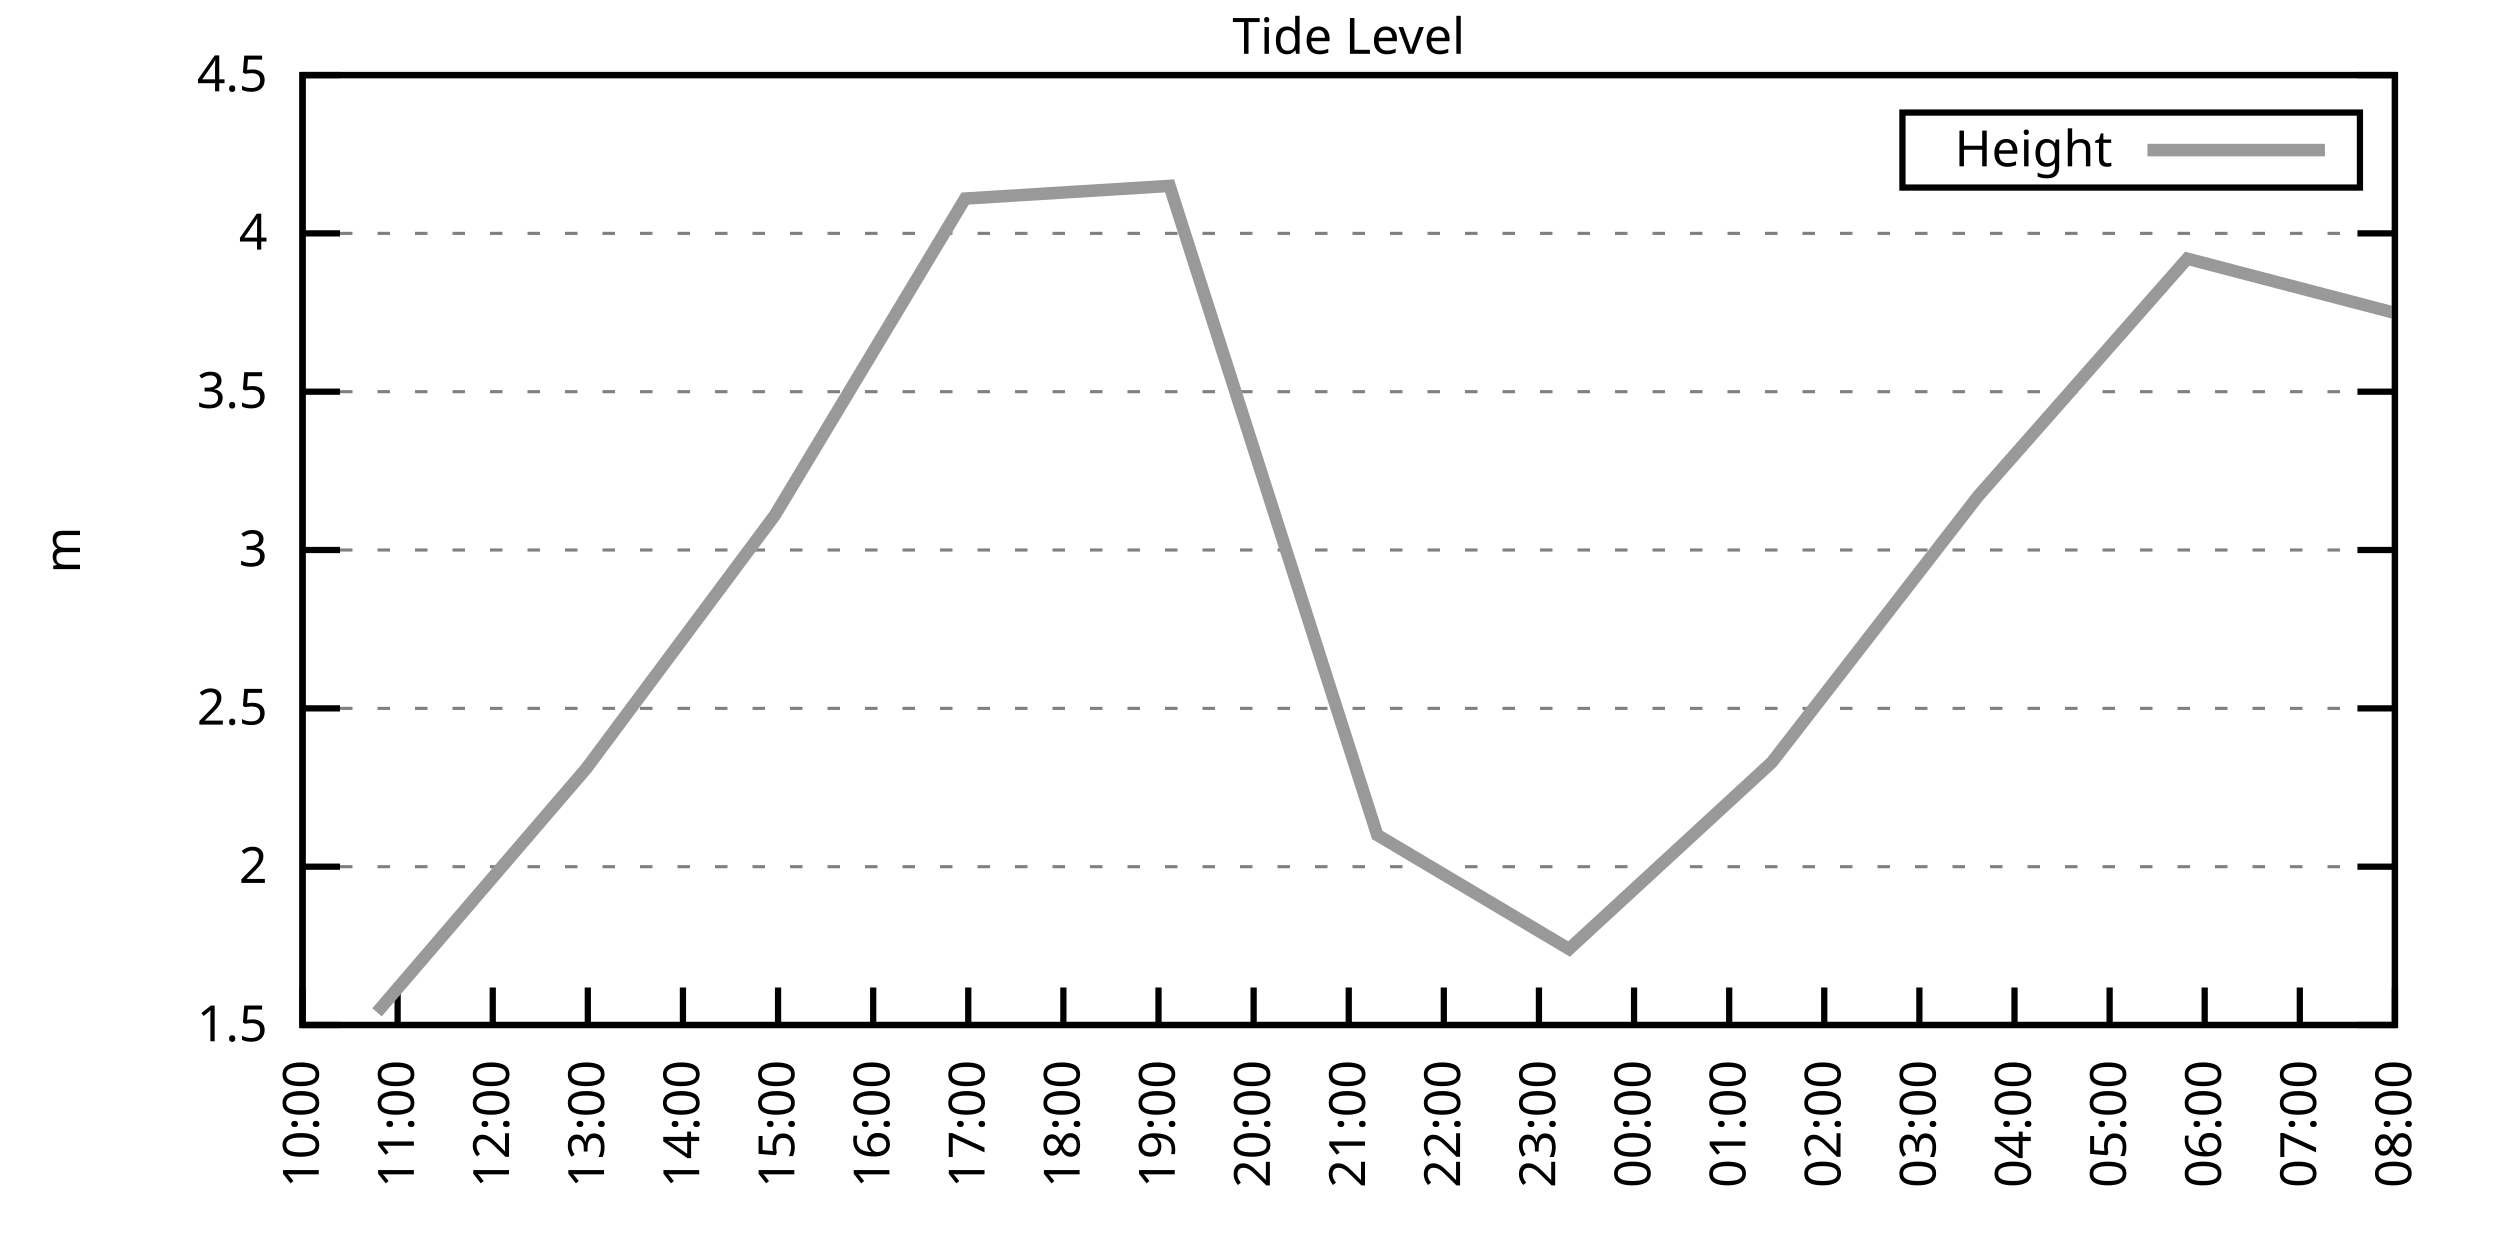
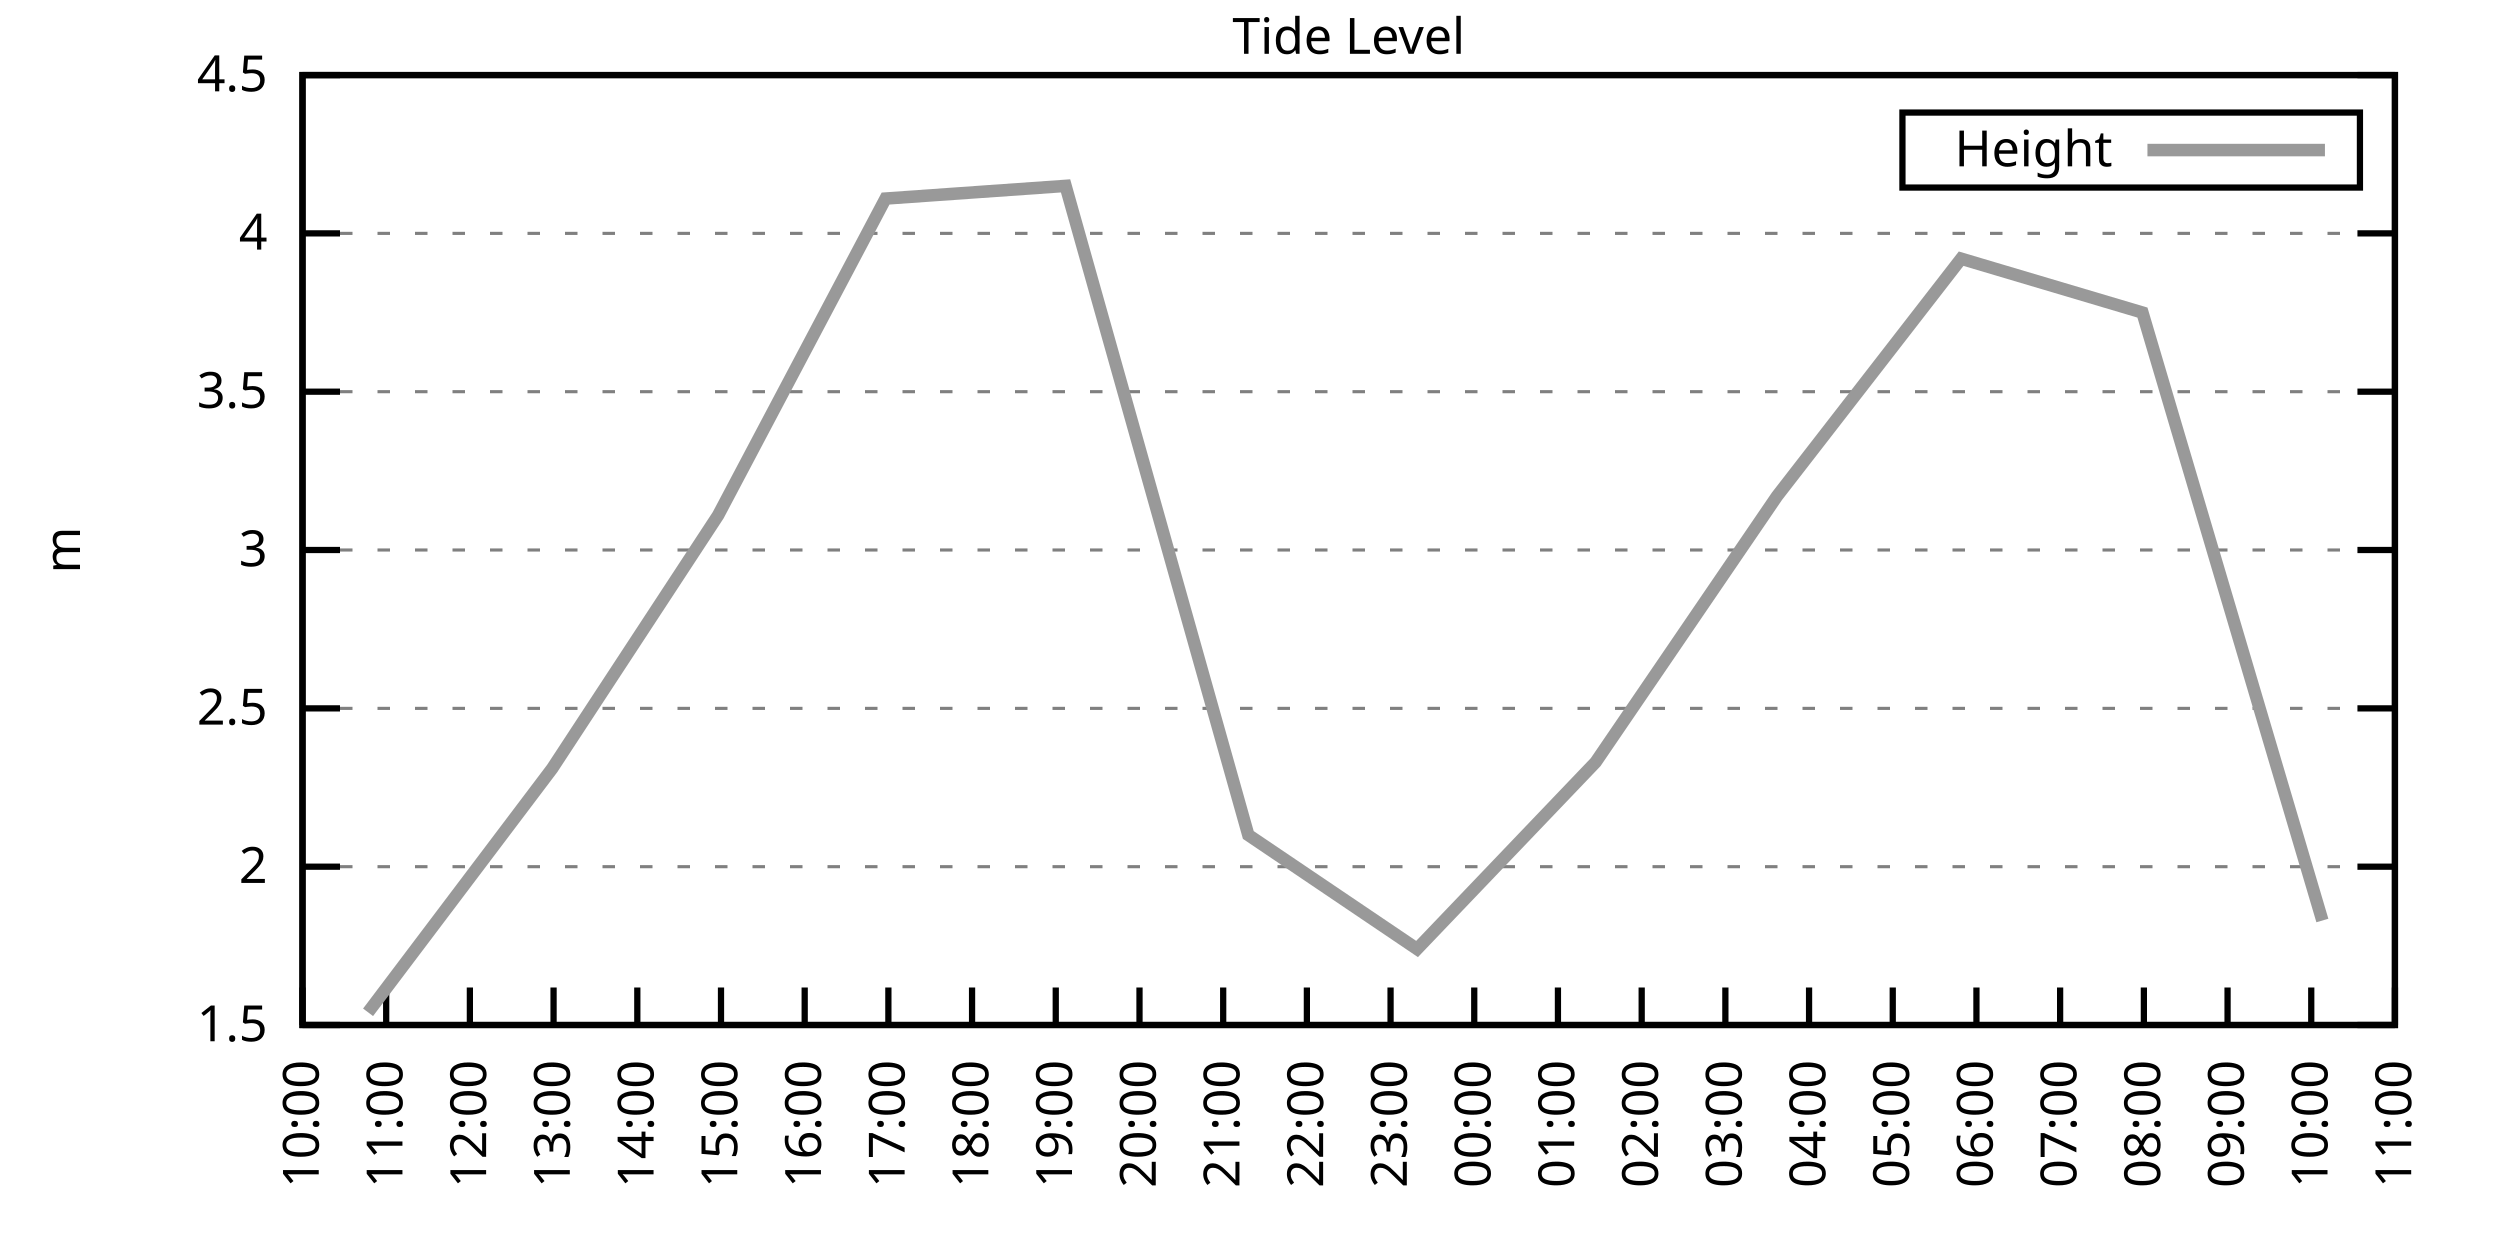
<svg xmlns="http://www.w3.org/2000/svg" xmlns:xlink="http://www.w3.org/1999/xlink" width="400" height="200" viewBox="0 0 400 200">
  <g id="gnuplot_canvas">
    <rect x="0" y="0" width="400" height="200" fill="none" />
    <defs>
      <circle id="gpDot" r="0.5" stroke-width="0.5" stroke="currentColor" />
      <path id="gpPt0" stroke-width="0.333" stroke="currentColor" d="M-1,0 h2 M0,-1 v2" />
      <path id="gpPt1" stroke-width="0.333" stroke="currentColor" d="M-1,-1 L1,1 M1,-1 L-1,1" />
      <path id="gpPt2" stroke-width="0.333" stroke="currentColor" d="M-1,0 L1,0 M0,-1 L0,1 M-1,-1 L1,1 M-1,1 L1,-1" />
      <rect id="gpPt3" stroke-width="0.333" stroke="currentColor" x="-1" y="-1" width="2" height="2" />
      <rect id="gpPt4" stroke-width="0.333" stroke="currentColor" fill="currentColor" x="-1" y="-1" width="2" height="2" />
      <circle id="gpPt5" stroke-width="0.333" stroke="currentColor" cx="0" cy="0" r="1" />
      <use xlink:href="#gpPt5" id="gpPt6" fill="currentColor" stroke="none" />
      <path id="gpPt7" stroke-width="0.333" stroke="currentColor" d="M0,-1.33 L-1.33,0.67 L1.33,0.67 z" />
      <use xlink:href="#gpPt7" id="gpPt8" fill="currentColor" stroke="none" />
      <use xlink:href="#gpPt7" id="gpPt9" stroke="currentColor" transform="rotate(180)" />
      <use xlink:href="#gpPt9" id="gpPt10" fill="currentColor" stroke="none" />
      <use xlink:href="#gpPt3" id="gpPt11" stroke="currentColor" transform="rotate(45)" />
      <use xlink:href="#gpPt11" id="gpPt12" fill="currentColor" stroke="none" />
      <path id="gpPt13" stroke-width="0.333" stroke="currentColor" d="M0,1.330 L1.265,0.411 L0.782,-1.067 L-0.782,-1.076 L-1.265,0.411 z" />
      <use xlink:href="#gpPt13" id="gpPt14" fill="currentColor" stroke="none" />
      <filter id="textbox" filterUnits="objectBoundingBox" x="0" y="0" height="1" width="1">
        <feFlood flood-color="white" flood-opacity="1" result="bgnd" />
        <feComposite in="SourceGraphic" in2="bgnd" operator="atop" />
      </filter>
      <filter id="greybox" filterUnits="objectBoundingBox" x="0" y="0" height="1" width="1">
        <feFlood flood-color="lightgrey" flood-opacity="1" result="grey" />
        <feComposite in="SourceGraphic" in2="grey" operator="atop" />
      </filter>
    </defs>
    <g fill="none" color="white" stroke="currentColor" stroke-width="1.00" stroke-linecap="butt" stroke-linejoin="miter">
</g>
    <g fill="none" color="black" stroke="currentColor" stroke-width="1.00" stroke-linecap="butt" stroke-linejoin="miter">
      <g stroke="none" shape-rendering="crispEdges">
        <polygon fill="rgb(255, 255, 255)" points="48.40,164.00 383.18,164.00 383.18,12.02 48.40,12.02 " />
      </g>
    </g>
    <g fill="none" color="black" stroke="currentColor" stroke-width="1.00" stroke-linecap="butt" stroke-linejoin="miter">
</g>
    <g fill="none" color="black" stroke="black" stroke-width="0.50" stroke-linecap="butt" stroke-linejoin="miter">
</g>
    <g fill="none" color="gray" stroke="currentColor" stroke-width="0.50" stroke-linecap="butt" stroke-linejoin="miter">
      <path stroke="gray" stroke-dasharray="2,4" class="gridline" d="M48.40,164.00 L383.19,164.00  " />
    </g>
    <g fill="none" color="gray" stroke="gray" stroke-width="1.00" stroke-linecap="butt" stroke-linejoin="miter">
</g>
    <g fill="none" color="black" stroke="currentColor" stroke-width="1.00" stroke-linecap="butt" stroke-linejoin="miter">
      <path stroke="black" d="M48.40,164.00 L54.40,164.00 M383.19,164.00 L377.19,164.00  " />
      <g transform="translate(42.80,166.60)" stroke="none" fill="black" font-family="Sans" font-size="8.00" text-anchor="end">
        <text>
          <tspan font-family="Sans"> 1.5</tspan>
        </text>
      </g>
    </g>
    <g fill="none" color="black" stroke="currentColor" stroke-width="1.00" stroke-linecap="butt" stroke-linejoin="miter">
</g>
    <g fill="none" color="black" stroke="black" stroke-width="0.50" stroke-linecap="butt" stroke-linejoin="miter">
</g>
    <g fill="none" color="gray" stroke="currentColor" stroke-width="0.50" stroke-linecap="butt" stroke-linejoin="miter">
      <path stroke="gray" stroke-dasharray="2,4" class="gridline" d="M48.40,138.67 L383.19,138.67  " />
    </g>
    <g fill="none" color="gray" stroke="gray" stroke-width="1.00" stroke-linecap="butt" stroke-linejoin="miter">
</g>
    <g fill="none" color="black" stroke="currentColor" stroke-width="1.00" stroke-linecap="butt" stroke-linejoin="miter">
      <path stroke="black" d="M48.40,138.67 L54.40,138.67 M383.19,138.67 L377.19,138.67  " />
      <g transform="translate(42.80,141.27)" stroke="none" fill="black" font-family="Sans" font-size="8.00" text-anchor="end">
        <text>
          <tspan font-family="Sans"> 2</tspan>
        </text>
      </g>
    </g>
    <g fill="none" color="black" stroke="currentColor" stroke-width="1.00" stroke-linecap="butt" stroke-linejoin="miter">
</g>
    <g fill="none" color="black" stroke="black" stroke-width="0.50" stroke-linecap="butt" stroke-linejoin="miter">
</g>
    <g fill="none" color="gray" stroke="currentColor" stroke-width="0.50" stroke-linecap="butt" stroke-linejoin="miter">
      <path stroke="gray" stroke-dasharray="2,4" class="gridline" d="M48.40,113.34 L383.19,113.34  " />
    </g>
    <g fill="none" color="gray" stroke="gray" stroke-width="1.00" stroke-linecap="butt" stroke-linejoin="miter">
</g>
    <g fill="none" color="black" stroke="currentColor" stroke-width="1.00" stroke-linecap="butt" stroke-linejoin="miter">
      <path stroke="black" d="M48.40,113.34 L54.40,113.34 M383.19,113.34 L377.19,113.34  " />
      <g transform="translate(42.80,115.94)" stroke="none" fill="black" font-family="Sans" font-size="8.00" text-anchor="end">
        <text>
          <tspan font-family="Sans"> 2.5</tspan>
        </text>
      </g>
    </g>
    <g fill="none" color="black" stroke="currentColor" stroke-width="1.00" stroke-linecap="butt" stroke-linejoin="miter">
</g>
    <g fill="none" color="black" stroke="black" stroke-width="0.50" stroke-linecap="butt" stroke-linejoin="miter">
</g>
    <g fill="none" color="gray" stroke="currentColor" stroke-width="0.50" stroke-linecap="butt" stroke-linejoin="miter">
      <path stroke="gray" stroke-dasharray="2,4" class="gridline" d="M48.40,88.00 L383.19,88.00  " />
    </g>
    <g fill="none" color="gray" stroke="gray" stroke-width="1.00" stroke-linecap="butt" stroke-linejoin="miter">
</g>
    <g fill="none" color="black" stroke="currentColor" stroke-width="1.00" stroke-linecap="butt" stroke-linejoin="miter">
      <path stroke="black" d="M48.40,88.00 L54.40,88.00 M383.19,88.00 L377.19,88.00  " />
      <g transform="translate(42.80,90.60)" stroke="none" fill="black" font-family="Sans" font-size="8.00" text-anchor="end">
        <text>
          <tspan font-family="Sans"> 3</tspan>
        </text>
      </g>
    </g>
    <g fill="none" color="black" stroke="currentColor" stroke-width="1.00" stroke-linecap="butt" stroke-linejoin="miter">
</g>
    <g fill="none" color="black" stroke="black" stroke-width="0.50" stroke-linecap="butt" stroke-linejoin="miter">
</g>
    <g fill="none" color="gray" stroke="currentColor" stroke-width="0.50" stroke-linecap="butt" stroke-linejoin="miter">
      <path stroke="gray" stroke-dasharray="2,4" class="gridline" d="M48.40,62.67 L383.19,62.67  " />
    </g>
    <g fill="none" color="gray" stroke="gray" stroke-width="1.00" stroke-linecap="butt" stroke-linejoin="miter">
</g>
    <g fill="none" color="black" stroke="currentColor" stroke-width="1.00" stroke-linecap="butt" stroke-linejoin="miter">
      <path stroke="black" d="M48.40,62.67 L54.40,62.67 M383.19,62.67 L377.19,62.67  " />
      <g transform="translate(42.80,65.27)" stroke="none" fill="black" font-family="Sans" font-size="8.00" text-anchor="end">
        <text>
          <tspan font-family="Sans"> 3.5</tspan>
        </text>
      </g>
    </g>
    <g fill="none" color="black" stroke="currentColor" stroke-width="1.00" stroke-linecap="butt" stroke-linejoin="miter">
</g>
    <g fill="none" color="black" stroke="black" stroke-width="0.50" stroke-linecap="butt" stroke-linejoin="miter">
</g>
    <g fill="none" color="gray" stroke="currentColor" stroke-width="0.50" stroke-linecap="butt" stroke-linejoin="miter">
      <path stroke="gray" stroke-dasharray="2,4" class="gridline" d="M48.40,37.34 L383.19,37.34  " />
    </g>
    <g fill="none" color="gray" stroke="gray" stroke-width="1.00" stroke-linecap="butt" stroke-linejoin="miter">
</g>
    <g fill="none" color="black" stroke="currentColor" stroke-width="1.00" stroke-linecap="butt" stroke-linejoin="miter">
      <path stroke="black" d="M48.40,37.34 L54.40,37.34 M383.19,37.34 L377.19,37.34  " />
      <g transform="translate(42.80,39.94)" stroke="none" fill="black" font-family="Sans" font-size="8.00" text-anchor="end">
        <text>
          <tspan font-family="Sans"> 4</tspan>
        </text>
      </g>
    </g>
    <g fill="none" color="black" stroke="currentColor" stroke-width="1.00" stroke-linecap="butt" stroke-linejoin="miter">
</g>
    <g fill="none" color="black" stroke="black" stroke-width="0.50" stroke-linecap="butt" stroke-linejoin="miter">
</g>
    <g fill="none" color="gray" stroke="currentColor" stroke-width="0.50" stroke-linecap="butt" stroke-linejoin="miter">
      <path stroke="gray" stroke-dasharray="2,4" class="gridline" d="M48.40,12.01 L383.19,12.01  " />
    </g>
    <g fill="none" color="gray" stroke="gray" stroke-width="1.00" stroke-linecap="butt" stroke-linejoin="miter">
</g>
    <g fill="none" color="black" stroke="currentColor" stroke-width="1.00" stroke-linecap="butt" stroke-linejoin="miter">
      <path stroke="black" d="M48.40,12.01 L54.40,12.01 M383.19,12.01 L377.19,12.01  " />
      <g transform="translate(42.80,14.61)" stroke="none" fill="black" font-family="Sans" font-size="8.00" text-anchor="end">
        <text>
          <tspan font-family="Sans"> 4.5</tspan>
        </text>
      </g>
    </g>
    <g fill="none" color="black" stroke="currentColor" stroke-width="1.00" stroke-linecap="butt" stroke-linejoin="miter">
      <path stroke="black" d="M48.40,164.00 L48.40,158.00  " />
      <g transform="translate(51.00,169.60) rotate(270.00)" stroke="none" fill="black" font-family="Sans" font-size="8.00" text-anchor="end">
        <text>
          <tspan font-family="Sans">10:00</tspan>
        </text>
      </g>
    </g>
    <g fill="none" color="black" stroke="currentColor" stroke-width="1.00" stroke-linecap="butt" stroke-linejoin="miter">
-       <path stroke="black" d="M63.62,164.00 L63.62,158.00  " />
-       <g transform="translate(66.22,169.60) rotate(270.00)" stroke="none" fill="black" font-family="Sans" font-size="8.00" text-anchor="end">
+       <path stroke="black" d="M61.79,164.00 L61.79,158.00  " />
+       <g transform="translate(64.39,169.60) rotate(270.00)" stroke="none" fill="black" font-family="Sans" font-size="8.00" text-anchor="end">
        <text>
          <tspan font-family="Sans">11:00</tspan>
        </text>
      </g>
    </g>
    <g fill="none" color="black" stroke="currentColor" stroke-width="1.00" stroke-linecap="butt" stroke-linejoin="miter">
-       <path stroke="black" d="M78.84,164.00 L78.84,158.00  " />
-       <g transform="translate(81.44,169.60) rotate(270.00)" stroke="none" fill="black" font-family="Sans" font-size="8.00" text-anchor="end">
+       <path stroke="black" d="M75.18,164.00 L75.18,158.00  " />
+       <g transform="translate(77.78,169.60) rotate(270.00)" stroke="none" fill="black" font-family="Sans" font-size="8.00" text-anchor="end">
        <text>
          <tspan font-family="Sans">12:00</tspan>
        </text>
      </g>
    </g>
    <g fill="none" color="black" stroke="currentColor" stroke-width="1.00" stroke-linecap="butt" stroke-linejoin="miter">
-       <path stroke="black" d="M94.05,164.00 L94.05,158.00  " />
-       <g transform="translate(96.65,169.60) rotate(270.00)" stroke="none" fill="black" font-family="Sans" font-size="8.00" text-anchor="end">
+       <path stroke="black" d="M88.57,164.00 L88.57,158.00  " />
+       <g transform="translate(91.17,169.60) rotate(270.00)" stroke="none" fill="black" font-family="Sans" font-size="8.00" text-anchor="end">
        <text>
          <tspan font-family="Sans">13:00</tspan>
        </text>
      </g>
    </g>
    <g fill="none" color="black" stroke="currentColor" stroke-width="1.00" stroke-linecap="butt" stroke-linejoin="miter">
-       <path stroke="black" d="M109.27,164.00 L109.27,158.00  " />
-       <g transform="translate(111.87,169.60) rotate(270.00)" stroke="none" fill="black" font-family="Sans" font-size="8.00" text-anchor="end">
+       <path stroke="black" d="M101.97,164.00 L101.97,158.00  " />
+       <g transform="translate(104.57,169.60) rotate(270.00)" stroke="none" fill="black" font-family="Sans" font-size="8.00" text-anchor="end">
        <text>
          <tspan font-family="Sans">14:00</tspan>
        </text>
      </g>
    </g>
    <g fill="none" color="black" stroke="currentColor" stroke-width="1.00" stroke-linecap="butt" stroke-linejoin="miter">
-       <path stroke="black" d="M124.49,164.00 L124.49,158.00  " />
-       <g transform="translate(127.09,169.60) rotate(270.00)" stroke="none" fill="black" font-family="Sans" font-size="8.00" text-anchor="end">
+       <path stroke="black" d="M115.36,164.00 L115.36,158.00  " />
+       <g transform="translate(117.96,169.60) rotate(270.00)" stroke="none" fill="black" font-family="Sans" font-size="8.00" text-anchor="end">
        <text>
          <tspan font-family="Sans">15:00</tspan>
        </text>
      </g>
    </g>
    <g fill="none" color="black" stroke="currentColor" stroke-width="1.00" stroke-linecap="butt" stroke-linejoin="miter">
-       <path stroke="black" d="M139.71,164.00 L139.71,158.00  " />
-       <g transform="translate(142.31,169.60) rotate(270.00)" stroke="none" fill="black" font-family="Sans" font-size="8.00" text-anchor="end">
+       <path stroke="black" d="M128.75,164.00 L128.75,158.00  " />
+       <g transform="translate(131.35,169.60) rotate(270.00)" stroke="none" fill="black" font-family="Sans" font-size="8.00" text-anchor="end">
        <text>
          <tspan font-family="Sans">16:00</tspan>
        </text>
      </g>
    </g>
    <g fill="none" color="black" stroke="currentColor" stroke-width="1.00" stroke-linecap="butt" stroke-linejoin="miter">
-       <path stroke="black" d="M154.92,164.00 L154.92,158.00  " />
-       <g transform="translate(157.52,169.60) rotate(270.00)" stroke="none" fill="black" font-family="Sans" font-size="8.00" text-anchor="end">
+       <path stroke="black" d="M142.14,164.00 L142.14,158.00  " />
+       <g transform="translate(144.74,169.60) rotate(270.00)" stroke="none" fill="black" font-family="Sans" font-size="8.00" text-anchor="end">
        <text>
          <tspan font-family="Sans">17:00</tspan>
        </text>
      </g>
    </g>
    <g fill="none" color="black" stroke="currentColor" stroke-width="1.00" stroke-linecap="butt" stroke-linejoin="miter">
-       <path stroke="black" d="M170.14,164.00 L170.14,158.00  " />
-       <g transform="translate(172.74,169.60) rotate(270.00)" stroke="none" fill="black" font-family="Sans" font-size="8.00" text-anchor="end">
+       <path stroke="black" d="M155.53,164.00 L155.53,158.00  " />
+       <g transform="translate(158.13,169.60) rotate(270.00)" stroke="none" fill="black" font-family="Sans" font-size="8.00" text-anchor="end">
        <text>
          <tspan font-family="Sans">18:00</tspan>
        </text>
      </g>
    </g>
    <g fill="none" color="black" stroke="currentColor" stroke-width="1.00" stroke-linecap="butt" stroke-linejoin="miter">
-       <path stroke="black" d="M185.36,164.00 L185.36,158.00  " />
-       <g transform="translate(187.96,169.60) rotate(270.00)" stroke="none" fill="black" font-family="Sans" font-size="8.00" text-anchor="end">
+       <path stroke="black" d="M168.92,164.00 L168.92,158.00  " />
+       <g transform="translate(171.52,169.60) rotate(270.00)" stroke="none" fill="black" font-family="Sans" font-size="8.00" text-anchor="end">
        <text>
          <tspan font-family="Sans">19:00</tspan>
        </text>
      </g>
    </g>
    <g fill="none" color="black" stroke="currentColor" stroke-width="1.00" stroke-linecap="butt" stroke-linejoin="miter">
-       <path stroke="black" d="M200.58,164.00 L200.58,158.00  " />
-       <g transform="translate(203.18,169.60) rotate(270.00)" stroke="none" fill="black" font-family="Sans" font-size="8.00" text-anchor="end">
+       <path stroke="black" d="M182.32,164.00 L182.32,158.00  " />
+       <g transform="translate(184.92,169.60) rotate(270.00)" stroke="none" fill="black" font-family="Sans" font-size="8.00" text-anchor="end">
        <text>
          <tspan font-family="Sans">20:00</tspan>
        </text>
      </g>
    </g>
    <g fill="none" color="black" stroke="currentColor" stroke-width="1.00" stroke-linecap="butt" stroke-linejoin="miter">
-       <path stroke="black" d="M215.80,164.00 L215.80,158.00  " />
-       <g transform="translate(218.40,169.60) rotate(270.00)" stroke="none" fill="black" font-family="Sans" font-size="8.00" text-anchor="end">
+       <path stroke="black" d="M195.71,164.00 L195.71,158.00  " />
+       <g transform="translate(198.31,169.60) rotate(270.00)" stroke="none" fill="black" font-family="Sans" font-size="8.00" text-anchor="end">
        <text>
          <tspan font-family="Sans">21:00</tspan>
        </text>
      </g>
    </g>
    <g fill="none" color="black" stroke="currentColor" stroke-width="1.00" stroke-linecap="butt" stroke-linejoin="miter">
-       <path stroke="black" d="M231.01,164.00 L231.01,158.00  " />
-       <g transform="translate(233.61,169.60) rotate(270.00)" stroke="none" fill="black" font-family="Sans" font-size="8.00" text-anchor="end">
+       <path stroke="black" d="M209.10,164.00 L209.10,158.00  " />
+       <g transform="translate(211.70,169.60) rotate(270.00)" stroke="none" fill="black" font-family="Sans" font-size="8.00" text-anchor="end">
        <text>
          <tspan font-family="Sans">22:00</tspan>
        </text>
      </g>
    </g>
    <g fill="none" color="black" stroke="currentColor" stroke-width="1.00" stroke-linecap="butt" stroke-linejoin="miter">
-       <path stroke="black" d="M246.23,164.00 L246.23,158.00  " />
-       <g transform="translate(248.83,169.60) rotate(270.00)" stroke="none" fill="black" font-family="Sans" font-size="8.00" text-anchor="end">
+       <path stroke="black" d="M222.49,164.00 L222.49,158.00  " />
+       <g transform="translate(225.09,169.60) rotate(270.00)" stroke="none" fill="black" font-family="Sans" font-size="8.00" text-anchor="end">
        <text>
          <tspan font-family="Sans">23:00</tspan>
        </text>
      </g>
    </g>
    <g fill="none" color="black" stroke="currentColor" stroke-width="1.00" stroke-linecap="butt" stroke-linejoin="miter">
-       <path stroke="black" d="M261.45,164.00 L261.45,158.00  " />
-       <g transform="translate(264.05,169.60) rotate(270.00)" stroke="none" fill="black" font-family="Sans" font-size="8.00" text-anchor="end">
+       <path stroke="black" d="M235.88,164.00 L235.88,158.00  " />
+       <g transform="translate(238.48,169.60) rotate(270.00)" stroke="none" fill="black" font-family="Sans" font-size="8.00" text-anchor="end">
        <text>
          <tspan font-family="Sans">00:00</tspan>
        </text>
      </g>
    </g>
    <g fill="none" color="black" stroke="currentColor" stroke-width="1.00" stroke-linecap="butt" stroke-linejoin="miter">
-       <path stroke="black" d="M276.67,164.00 L276.67,158.00  " />
-       <g transform="translate(279.27,169.60) rotate(270.00)" stroke="none" fill="black" font-family="Sans" font-size="8.00" text-anchor="end">
+       <path stroke="black" d="M249.27,164.00 L249.27,158.00  " />
+       <g transform="translate(251.87,169.60) rotate(270.00)" stroke="none" fill="black" font-family="Sans" font-size="8.00" text-anchor="end">
        <text>
          <tspan font-family="Sans">01:00</tspan>
        </text>
      </g>
    </g>
    <g fill="none" color="black" stroke="currentColor" stroke-width="1.00" stroke-linecap="butt" stroke-linejoin="miter">
-       <path stroke="black" d="M291.88,164.00 L291.88,158.00  " />
-       <g transform="translate(294.48,169.60) rotate(270.00)" stroke="none" fill="black" font-family="Sans" font-size="8.00" text-anchor="end">
+       <path stroke="black" d="M262.67,164.00 L262.67,158.00  " />
+       <g transform="translate(265.27,169.60) rotate(270.00)" stroke="none" fill="black" font-family="Sans" font-size="8.00" text-anchor="end">
        <text>
          <tspan font-family="Sans">02:00</tspan>
        </text>
      </g>
    </g>
    <g fill="none" color="black" stroke="currentColor" stroke-width="1.00" stroke-linecap="butt" stroke-linejoin="miter">
-       <path stroke="black" d="M307.10,164.00 L307.10,158.00  " />
-       <g transform="translate(309.70,169.60) rotate(270.00)" stroke="none" fill="black" font-family="Sans" font-size="8.00" text-anchor="end">
+       <path stroke="black" d="M276.06,164.00 L276.06,158.00  " />
+       <g transform="translate(278.66,169.60) rotate(270.00)" stroke="none" fill="black" font-family="Sans" font-size="8.00" text-anchor="end">
        <text>
          <tspan font-family="Sans">03:00</tspan>
        </text>
      </g>
    </g>
    <g fill="none" color="black" stroke="currentColor" stroke-width="1.00" stroke-linecap="butt" stroke-linejoin="miter">
-       <path stroke="black" d="M322.32,164.00 L322.32,158.00  " />
-       <g transform="translate(324.92,169.60) rotate(270.00)" stroke="none" fill="black" font-family="Sans" font-size="8.00" text-anchor="end">
+       <path stroke="black" d="M289.45,164.00 L289.45,158.00  " />
+       <g transform="translate(292.05,169.60) rotate(270.00)" stroke="none" fill="black" font-family="Sans" font-size="8.00" text-anchor="end">
        <text>
          <tspan font-family="Sans">04:00</tspan>
        </text>
      </g>
    </g>
    <g fill="none" color="black" stroke="currentColor" stroke-width="1.00" stroke-linecap="butt" stroke-linejoin="miter">
-       <path stroke="black" d="M337.54,164.00 L337.54,158.00  " />
-       <g transform="translate(340.14,169.60) rotate(270.00)" stroke="none" fill="black" font-family="Sans" font-size="8.00" text-anchor="end">
+       <path stroke="black" d="M302.84,164.00 L302.84,158.00  " />
+       <g transform="translate(305.44,169.60) rotate(270.00)" stroke="none" fill="black" font-family="Sans" font-size="8.00" text-anchor="end">
        <text>
          <tspan font-family="Sans">05:00</tspan>
        </text>
      </g>
    </g>
    <g fill="none" color="black" stroke="currentColor" stroke-width="1.00" stroke-linecap="butt" stroke-linejoin="miter">
-       <path stroke="black" d="M352.75,164.00 L352.75,158.00  " />
-       <g transform="translate(355.35,169.60) rotate(270.00)" stroke="none" fill="black" font-family="Sans" font-size="8.00" text-anchor="end">
+       <path stroke="black" d="M316.23,164.00 L316.23,158.00  " />
+       <g transform="translate(318.83,169.60) rotate(270.00)" stroke="none" fill="black" font-family="Sans" font-size="8.00" text-anchor="end">
        <text>
          <tspan font-family="Sans">06:00</tspan>
        </text>
      </g>
    </g>
    <g fill="none" color="black" stroke="currentColor" stroke-width="1.00" stroke-linecap="butt" stroke-linejoin="miter">
-       <path stroke="black" d="M367.97,164.00 L367.97,158.00  " />
-       <g transform="translate(370.57,169.60) rotate(270.00)" stroke="none" fill="black" font-family="Sans" font-size="8.00" text-anchor="end">
+       <path stroke="black" d="M329.62,164.00 L329.62,158.00  " />
+       <g transform="translate(332.22,169.60) rotate(270.00)" stroke="none" fill="black" font-family="Sans" font-size="8.00" text-anchor="end">
        <text>
          <tspan font-family="Sans">07:00</tspan>
+         </text>
+       </g>
+     </g>
+     <g fill="none" color="black" stroke="currentColor" stroke-width="1.00" stroke-linecap="butt" stroke-linejoin="miter">
+       <path stroke="black" d="M343.02,164.00 L343.02,158.00  " />
+       <g transform="translate(345.62,169.60) rotate(270.00)" stroke="none" fill="black" font-family="Sans" font-size="8.00" text-anchor="end">
+         <text>
+           <tspan font-family="Sans">08:00</tspan>
+         </text>
+       </g>
+     </g>
+     <g fill="none" color="black" stroke="currentColor" stroke-width="1.00" stroke-linecap="butt" stroke-linejoin="miter">
+       <path stroke="black" d="M356.41,164.00 L356.41,158.00  " />
+       <g transform="translate(359.01,169.60) rotate(270.00)" stroke="none" fill="black" font-family="Sans" font-size="8.00" text-anchor="end">
+         <text>
+           <tspan font-family="Sans">09:00</tspan>
+         </text>
+       </g>
+     </g>
+     <g fill="none" color="black" stroke="currentColor" stroke-width="1.00" stroke-linecap="butt" stroke-linejoin="miter">
+       <path stroke="black" d="M369.80,164.00 L369.80,158.00  " />
+       <g transform="translate(372.40,169.60) rotate(270.00)" stroke="none" fill="black" font-family="Sans" font-size="8.00" text-anchor="end">
+         <text>
+           <tspan font-family="Sans">10:00</tspan>
        </text>
      </g>
    </g>
    <g fill="none" color="black" stroke="currentColor" stroke-width="1.00" stroke-linecap="butt" stroke-linejoin="miter">
      <path stroke="black" d="M383.19,164.00 L383.19,158.00  " />
      <g transform="translate(385.79,169.60) rotate(270.00)" stroke="none" fill="black" font-family="Sans" font-size="8.00" text-anchor="end">
        <text>
-           <tspan font-family="Sans">08:00</tspan>
+           <tspan font-family="Sans">11:00</tspan>
        </text>
      </g>
    </g>
    <g fill="none" color="black" stroke="currentColor" stroke-width="1.00" stroke-linecap="butt" stroke-linejoin="miter">
</g>
    <g fill="none" color="black" stroke="currentColor" stroke-width="1.00" stroke-linecap="butt" stroke-linejoin="miter">
      <path stroke="black" d="M48.40,12.01 L48.40,164.00 L383.19,164.00 L383.19,12.01 L48.40,12.01 Z  " />
    </g>
    <g fill="none" color="black" stroke="currentColor" stroke-width="1.00" stroke-linecap="butt" stroke-linejoin="miter">
</g>
    <g fill="none" color="black" stroke="currentColor" stroke-width="1.00" stroke-linecap="butt" stroke-linejoin="miter">
      <path stroke="black" d="M304.39,30.01 L304.39,18.01 L377.59,18.01 L377.59,30.01 L304.39,30.01 Z  " />
    </g>
    <g id="Tide_level_plot_1">
      <g fill="none" color="white" stroke="black" stroke-width="2.00" stroke-linecap="butt" stroke-linejoin="miter">
</g>
      <g fill="none" color="black" stroke="currentColor" stroke-width="2.00" stroke-linecap="butt" stroke-linejoin="miter">
        <g transform="translate(337.99,26.61)" stroke="none" fill="black" font-family="Sans" font-size="8.00" text-anchor="end">
          <text>
            <tspan font-family="Sans">Height</tspan>
          </text>
        </g>
      </g>
      <g fill="none" color="black" stroke="currentColor" stroke-width="2.00" stroke-linecap="butt" stroke-linejoin="miter">
-         <path stroke="rgb(153, 153, 153)" d="M343.59,24.01 L371.99,24.01 M60.32,161.97 L93.80,122.96 L123.98,82.43 L154.42,31.77 L187.13,29.74 L220.36,133.60   L251.05,151.84 L283.51,121.95 L316.49,79.39 L349.96,41.39 L382.94,50.01  " />
+         <path stroke="rgb(153, 153, 153)" d="M343.59,24.01 L371.99,24.01 M58.89,161.97 L88.35,122.96 L114.91,82.43 L141.69,31.77 L170.49,29.74 L199.73,133.60   L226.73,151.84 L255.30,121.95 L284.32,79.39 L313.78,41.39 L342.79,50.01 L371.58,147.28  " />
      </g>
    </g>
    <g fill="none" color="black" stroke="currentColor" stroke-width="2.00" stroke-linecap="butt" stroke-linejoin="miter">
</g>
    <g fill="none" color="black" stroke="black" stroke-width="1.00" stroke-linecap="butt" stroke-linejoin="miter">
</g>
    <g fill="none" color="black" stroke="currentColor" stroke-width="1.00" stroke-linecap="butt" stroke-linejoin="miter">
      <path stroke="black" d="M48.40,12.01 L48.40,164.00 L383.19,164.00 L383.19,12.01 L48.40,12.01 Z  " />
      <g transform="translate(12.80,88.01) rotate(270.00)" stroke="none" fill="black" font-family="Sans" font-size="8.00" text-anchor="middle">
        <text>
          <tspan font-family="Sans">m</tspan>
        </text>
      </g>
    </g>
    <g fill="none" color="black" stroke="currentColor" stroke-width="1.00" stroke-linecap="butt" stroke-linejoin="miter">
</g>
    <g fill="none" color="black" stroke="currentColor" stroke-width="1.00" stroke-linecap="butt" stroke-linejoin="miter">
      <g transform="translate(215.79,8.61)" stroke="none" fill="black" font-family="Sans" font-size="8.00" text-anchor="middle">
        <text>
          <tspan font-family="Sans">Tide Level</tspan>
        </text>
      </g>
    </g>
    <g fill="none" color="black" stroke="currentColor" stroke-width="1.00" stroke-linecap="butt" stroke-linejoin="miter">
</g>
  </g>
</svg>
